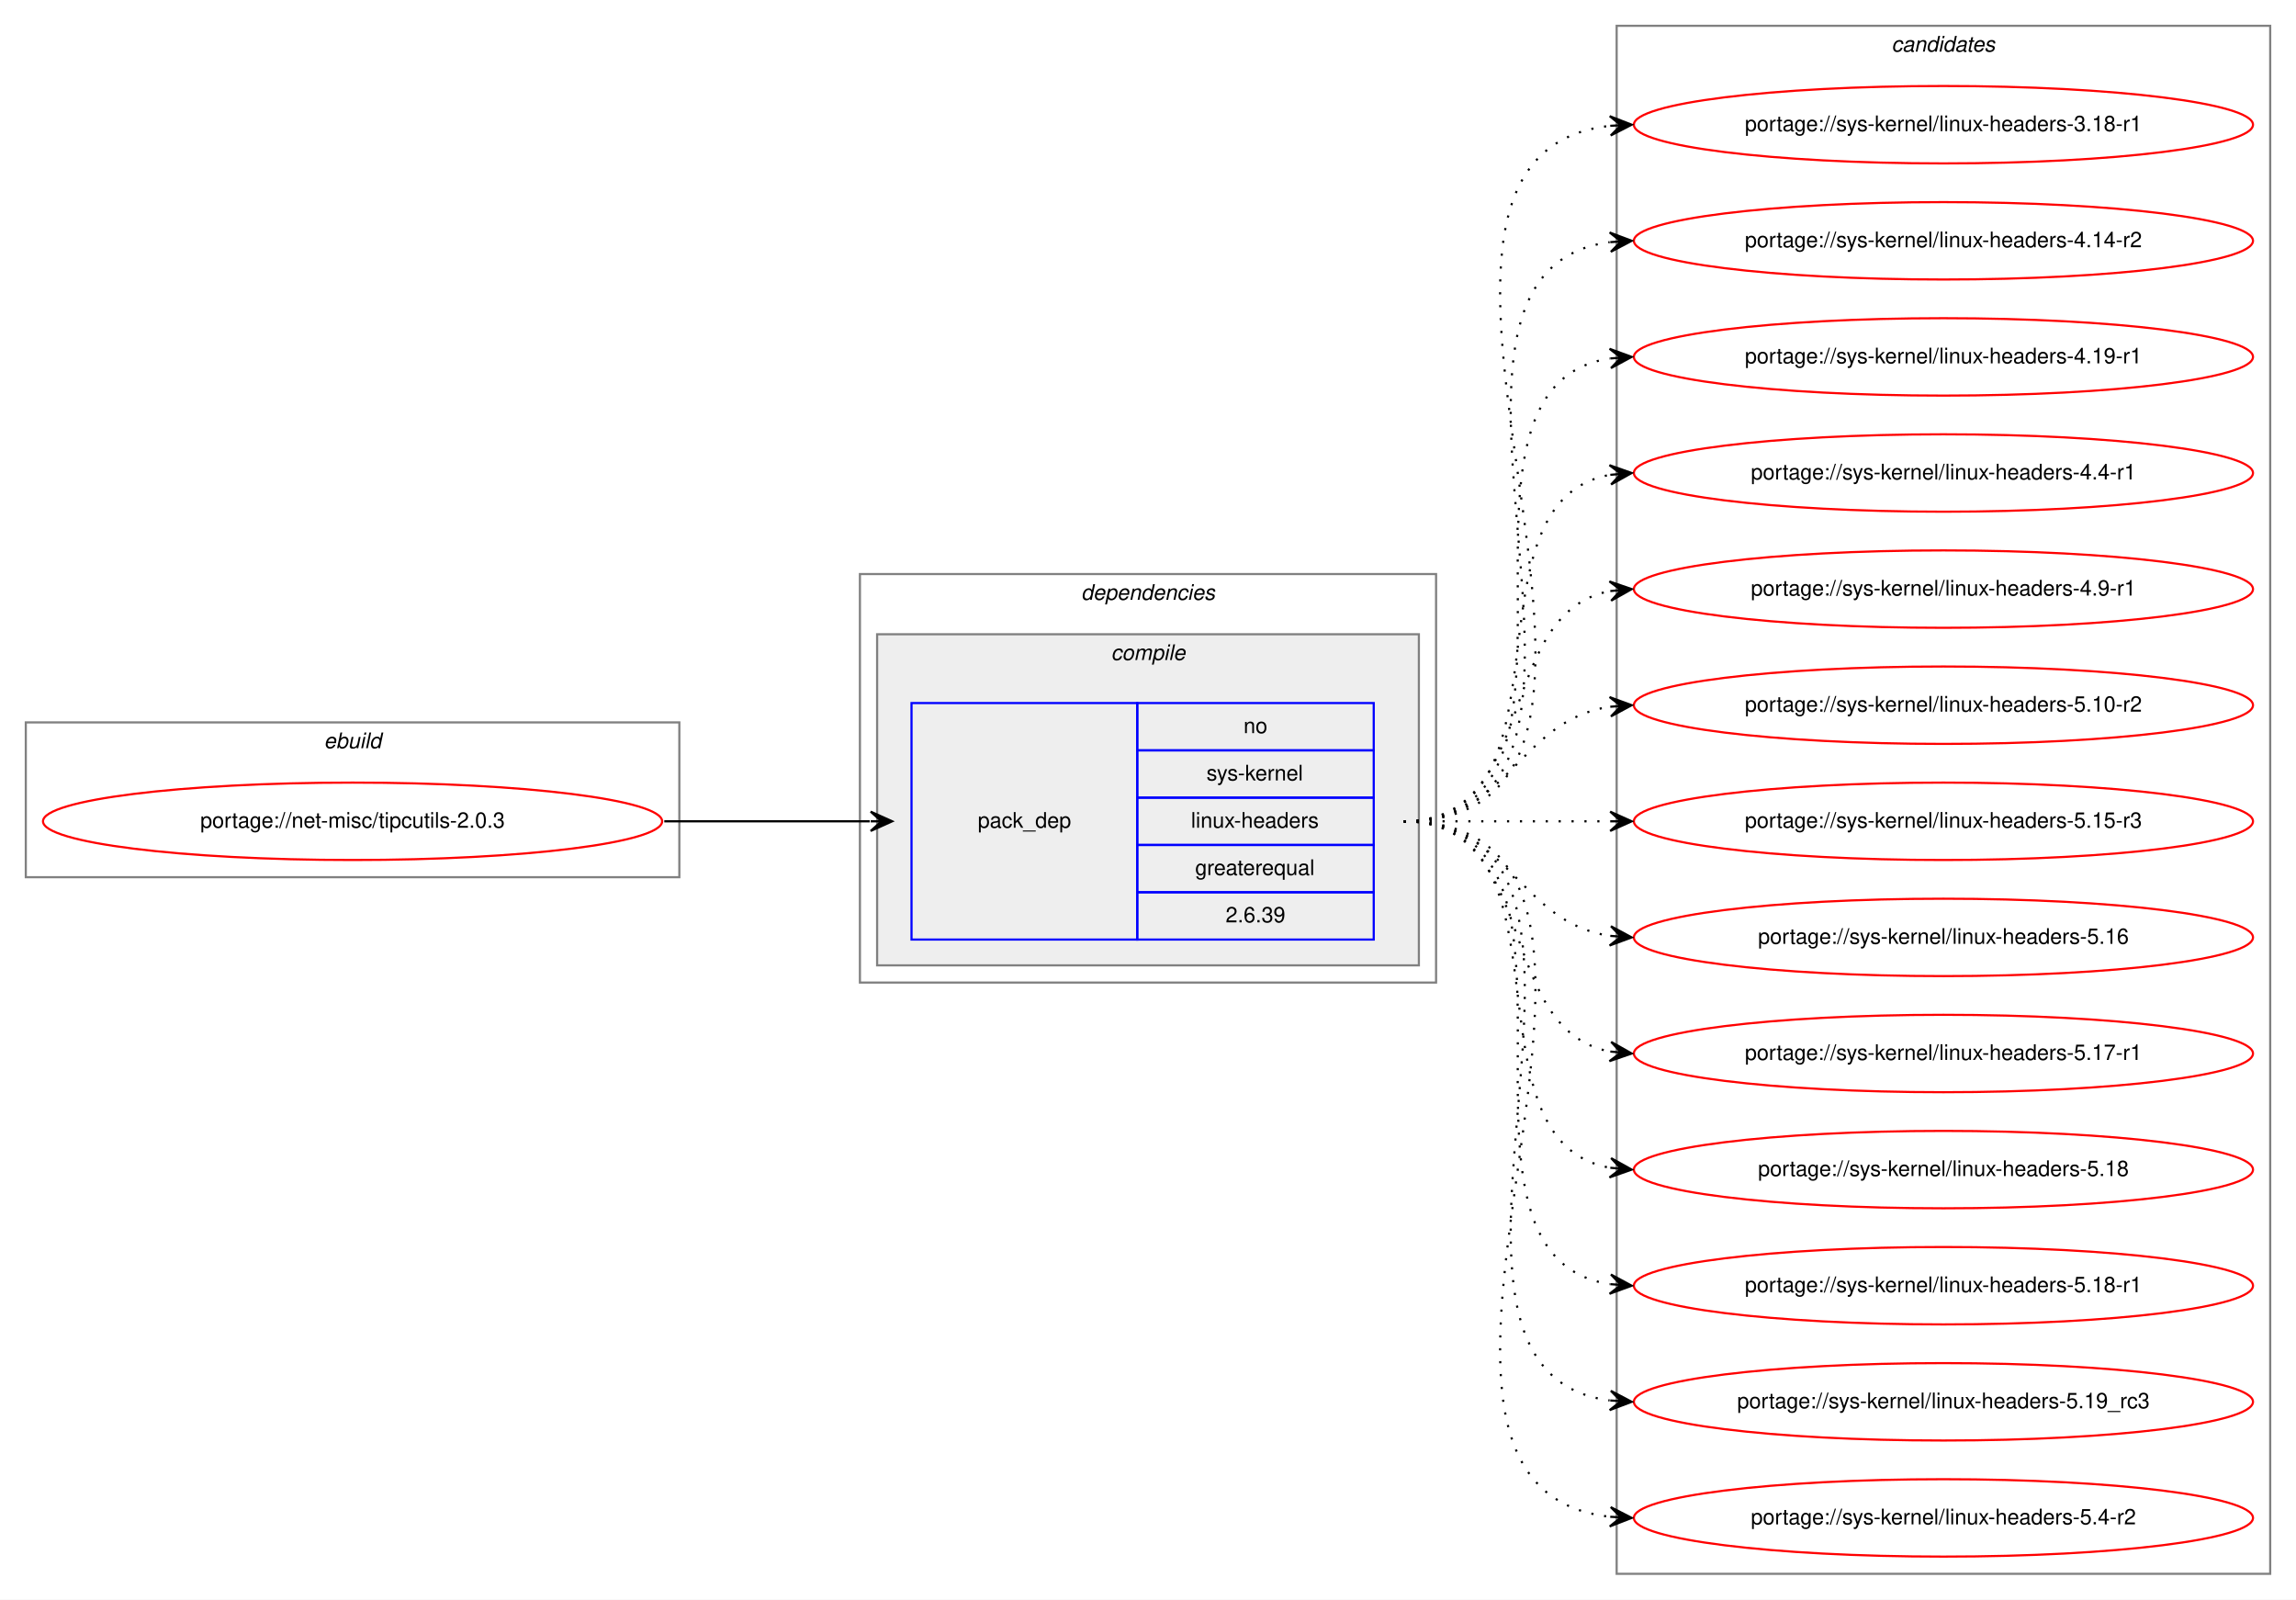
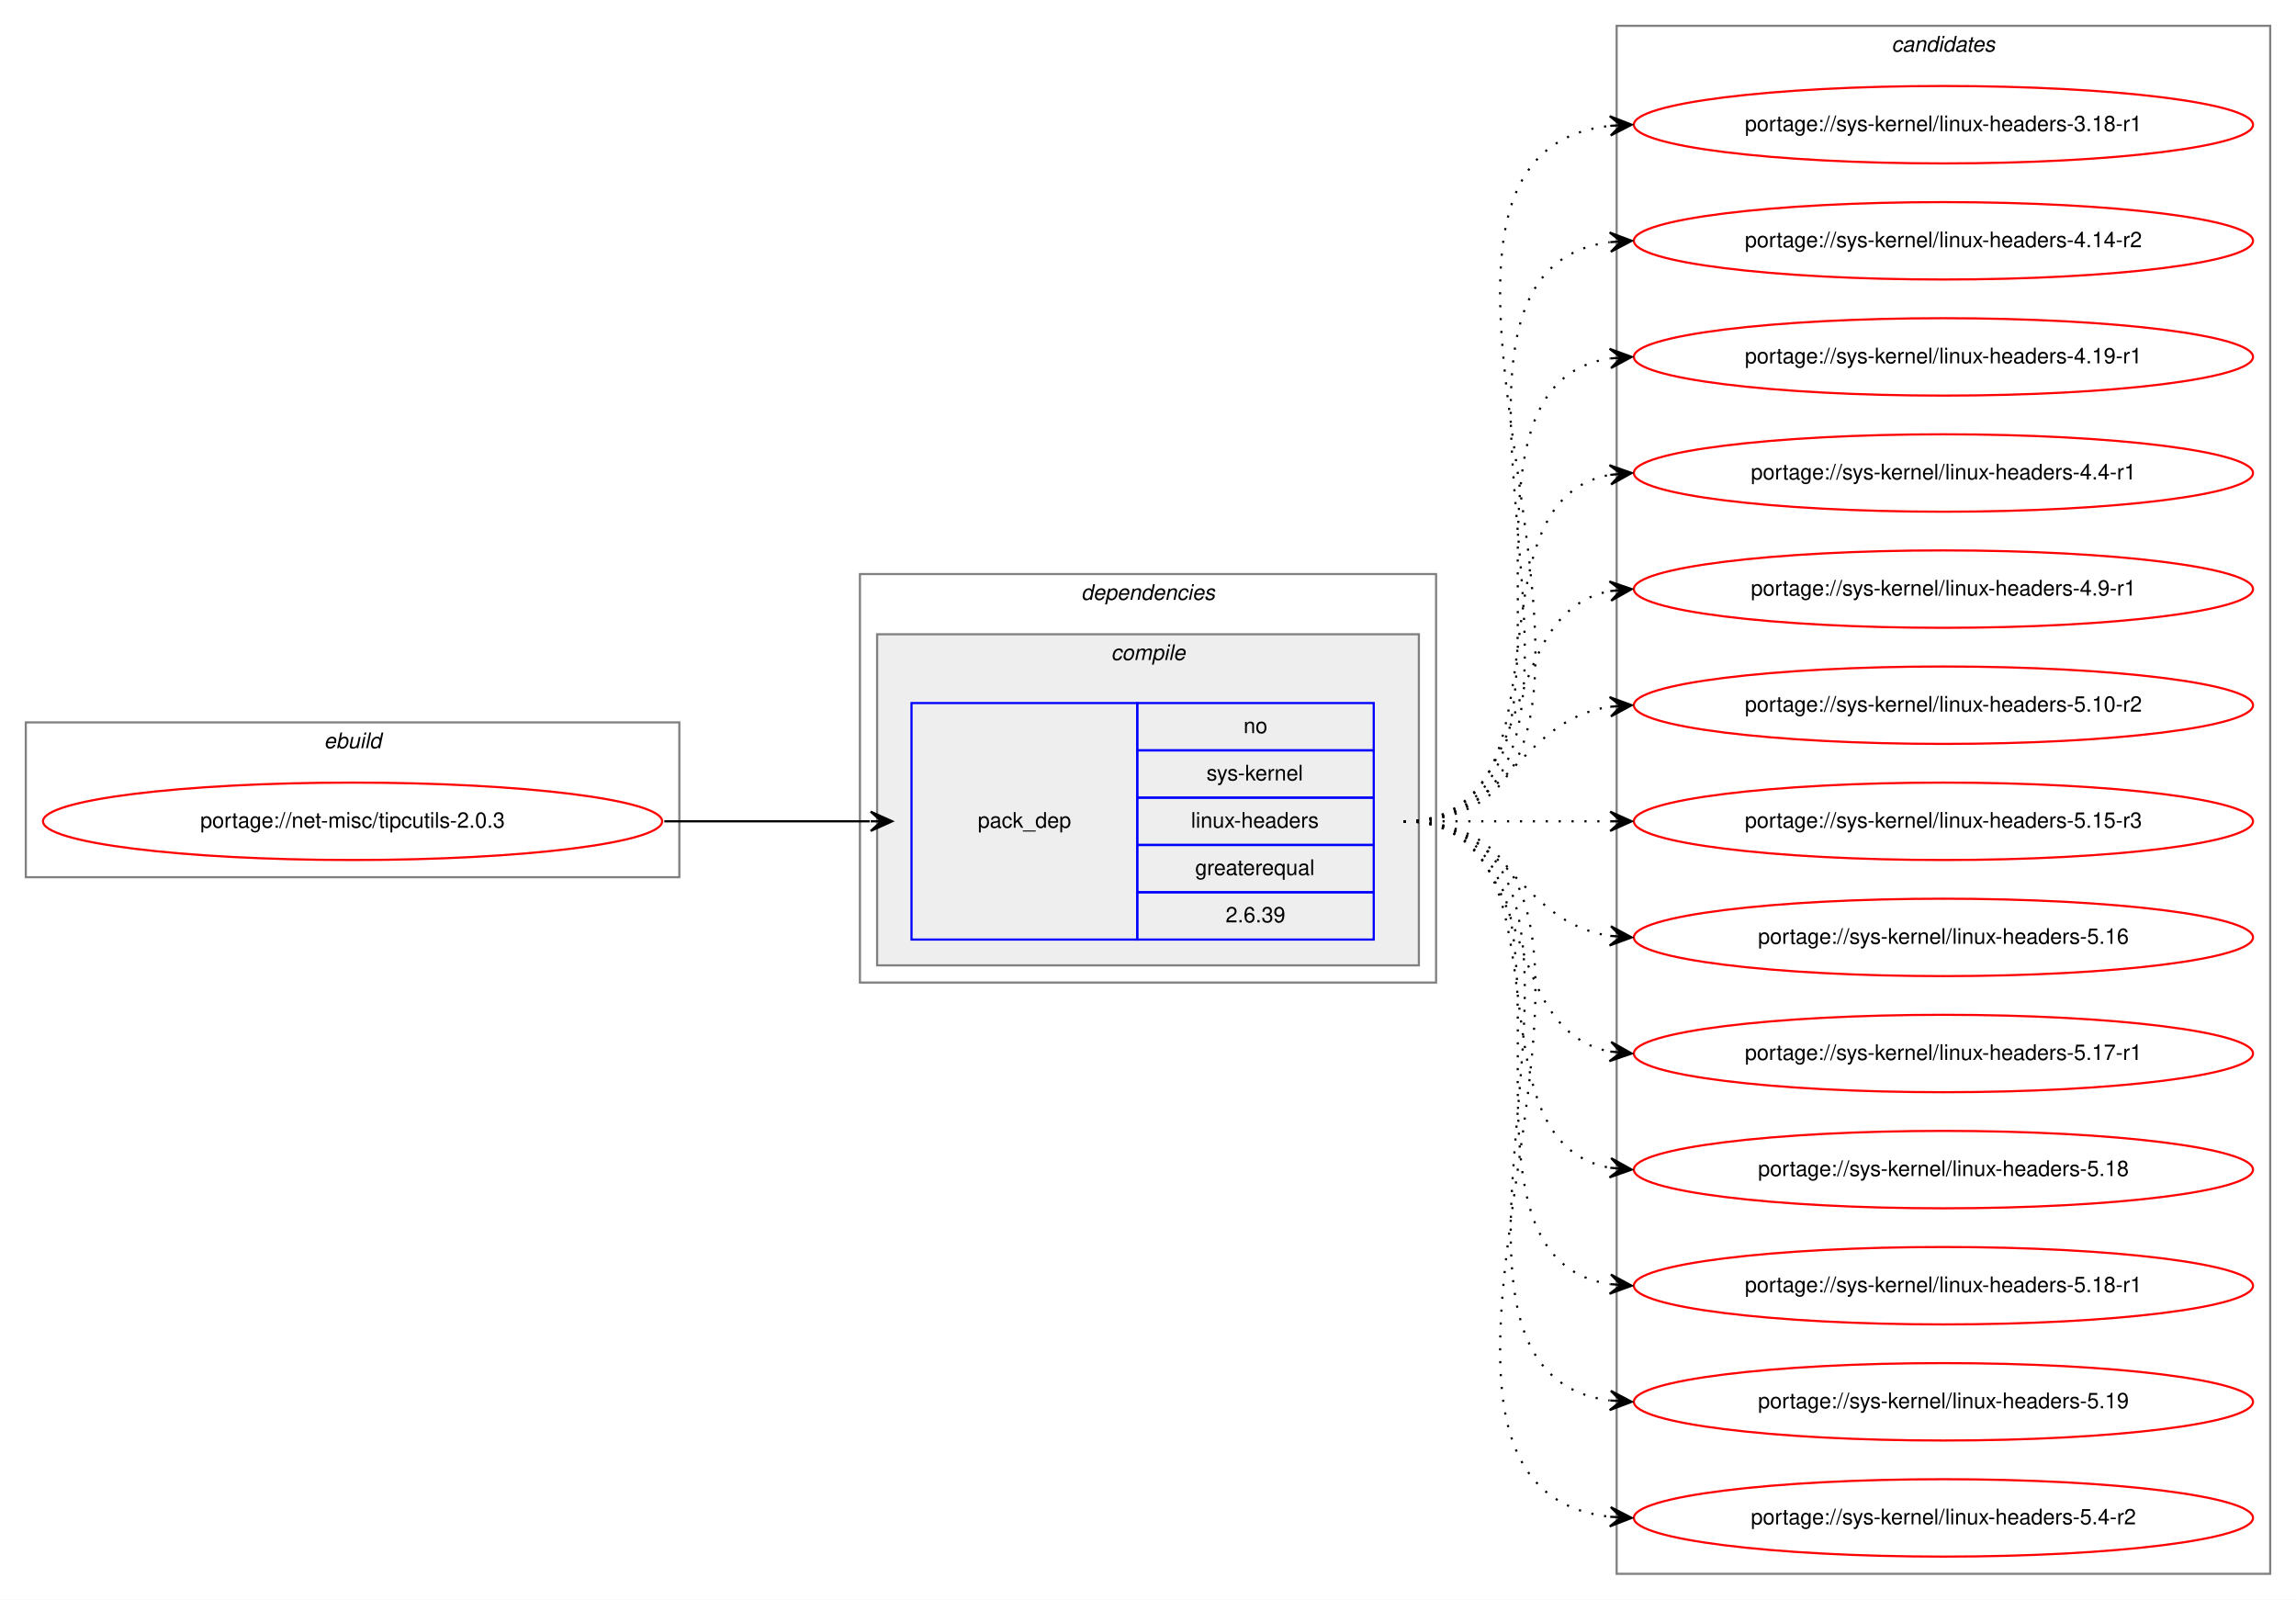
<svg xmlns="http://www.w3.org/2000/svg" xmlns:xlink="http://www.w3.org/1999/xlink" width="1068pt" height="744pt" viewBox="0.00 0.00 1068.00 744.00">
  <g id="graph0" class="graph" transform="scale(1 1) rotate(0) translate(4 740)">
    <polygon fill="white" stroke="transparent" points="-4,4 -4,-740 1064,-740 1064,4 -4,4" />
    <g id="clust1" class="cluster">
      <polygon fill="none" stroke="gray" points="8,-332 8,-404 312,-404 312,-332 8,-332" />
      <text text-anchor="start" x="146.66" y="-392" font-family="Helvetica,sans-Serif" font-style="italic" font-size="10.00">ebuild</text>
    </g>
    <g id="clust2" class="cluster">
      <polygon fill="none" stroke="gray" points="396,-283 396,-473 664,-473 664,-283 396,-283" />
      <text text-anchor="start" x="498.88" y="-461" font-family="Helvetica,sans-Serif" font-style="italic" font-size="10.00">dependencies</text>
    </g>
    <g id="clust3" class="cluster">
      <polygon fill="#eeeeee" stroke="gray" points="404,-291 404,-445 656,-445 656,-291 404,-291" />
      <text text-anchor="start" x="512.78" y="-433" font-family="Helvetica,sans-Serif" font-style="italic" font-size="10.00">compile</text>
    </g>
    <g id="clust7" class="cluster">
      <polygon fill="none" stroke="gray" points="748,-8 748,-728 1052,-728 1052,-8 748,-8" />
      <text text-anchor="start" x="875.82" y="-716" font-family="Helvetica,sans-Serif" font-style="italic" font-size="10.00">candidates</text>
    </g>
    <g id="node1" class="node">
      <g id="a_node1">
        <a xlink:href="../net-misc/tipcutils-2.0.3.svg" xlink:title="portage://net-misc/tipcutils-2.0.3">
          <ellipse fill="none" stroke="red" cx="160" cy="-358" rx="144" ry="18" />
          <text text-anchor="middle" x="160" y="-355" font-family="Helvetica,sans-Serif" font-size="10.00">portage://net-misc/tipcutils-2.0.3</text>
        </a>
      </g>
    </g>
    <g id="node2" class="node">
      <polygon fill="none" stroke="blue" points="420,-303 420,-413 525,-413 525,-303 420,-303" />
      <text text-anchor="start" x="450.82" y="-355" font-family="Helvetica,sans-Serif" font-size="10.00">pack_dep</text>
      <polygon fill="none" stroke="blue" points="525,-391 525,-413 635,-413 635,-391 525,-391" />
      <text text-anchor="start" x="574.44" y="-399" font-family="Helvetica,sans-Serif" font-size="10.00">no</text>
      <polygon fill="none" stroke="blue" points="525,-369 525,-391 635,-391 635,-369 525,-369" />
      <text text-anchor="start" x="557.22" y="-377" font-family="Helvetica,sans-Serif" font-size="10.00">sys-kernel</text>
      <polygon fill="none" stroke="blue" points="525,-347 525,-369 635,-369 635,-347 525,-347" />
      <text text-anchor="start" x="550" y="-355" font-family="Helvetica,sans-Serif" font-size="10.00">linux-headers</text>
      <polygon fill="none" stroke="blue" points="525,-325 525,-347 635,-347 635,-325 525,-325" />
      <text text-anchor="start" x="551.94" y="-333" font-family="Helvetica,sans-Serif" font-size="10.00">greaterequal</text>
      <polygon fill="none" stroke="blue" points="525,-303 525,-325 635,-325 635,-303 525,-303" />
      <text text-anchor="start" x="566.1" y="-311" font-family="Helvetica,sans-Serif" font-size="10.00">2.6.39</text>
    </g>
    <g id="edge1" class="edge">
      <path fill="none" stroke="black" d="M305,-358C348.43,-358 361.83,-358 400.57,-358" />
      <polygon fill="black" stroke="black" points="411,-358 401,-362.5 406,-358 401,-358 401,-358 401,-358 406,-358 401,-353.5 411,-358 411,-358" />
    </g>
    <g id="node3" class="node">
      <g id="a_node3">
        <a xlink:href="../sys-kernel/linux-headers-3.18-r1.svg" xlink:title="portage://sys-kernel/linux-headers-3.18-r1">
          <ellipse fill="none" stroke="red" cx="900" cy="-682" rx="144" ry="18" />
          <text text-anchor="middle" x="900" y="-679" font-family="Helvetica,sans-Serif" font-size="10.00">portage://sys-kernel/linux-headers-3.18-r1</text>
        </a>
      </g>
    </g>
    <g id="edge2" class="edge">
      <path fill="none" stroke="black" stroke-dasharray="1,5" d="M649,-358C796.96,-358 612.53,-666.99 744.91,-681.47" />
      <polygon fill="black" stroke="black" points="755,-682 744.78,-685.97 750.01,-681.74 745.01,-681.48 745.01,-681.48 745.01,-681.48 750.01,-681.74 745.25,-676.99 755,-682 755,-682" />
    </g>
    <g id="node4" class="node">
      <g id="a_node4">
        <a xlink:href="../sys-kernel/linux-headers-4.14-r2.svg" xlink:title="portage://sys-kernel/linux-headers-4.14-r2">
          <ellipse fill="none" stroke="red" cx="900" cy="-628" rx="144" ry="18" />
          <text text-anchor="middle" x="900" y="-625" font-family="Helvetica,sans-Serif" font-size="10.00">portage://sys-kernel/linux-headers-4.14-r2</text>
        </a>
      </g>
    </g>
    <g id="edge3" class="edge">
      <path fill="none" stroke="black" stroke-dasharray="1,5" d="M649,-358C774.27,-358 634.46,-612.92 744.71,-627.36" />
      <polygon fill="black" stroke="black" points="755,-628 744.74,-631.87 750.01,-627.69 745.02,-627.38 745.02,-627.38 745.02,-627.38 750.01,-627.69 745.3,-622.89 755,-628 755,-628" />
    </g>
    <g id="node5" class="node">
      <g id="a_node5">
        <a xlink:href="../sys-kernel/linux-headers-4.19-r1.svg" xlink:title="portage://sys-kernel/linux-headers-4.19-r1">
          <ellipse fill="none" stroke="red" cx="900" cy="-574" rx="144" ry="18" />
          <text text-anchor="middle" x="900" y="-571" font-family="Helvetica,sans-Serif" font-size="10.00">portage://sys-kernel/linux-headers-4.19-r1</text>
        </a>
      </g>
    </g>
    <g id="edge4" class="edge">
      <path fill="none" stroke="black" stroke-dasharray="1,5" d="M649,-358C752.28,-358 655.19,-559.49 744.77,-573.26" />
      <polygon fill="black" stroke="black" points="755,-574 744.7,-577.77 750.01,-573.64 745.03,-573.28 745.03,-573.28 745.03,-573.28 750.01,-573.64 745.35,-568.79 755,-574 755,-574" />
    </g>
    <g id="node6" class="node">
      <g id="a_node6">
        <a xlink:href="../sys-kernel/linux-headers-4.4-r1.svg" xlink:title="portage://sys-kernel/linux-headers-4.4-r1">
          <ellipse fill="none" stroke="red" cx="900" cy="-520" rx="144" ry="18" />
          <text text-anchor="middle" x="900" y="-517" font-family="Helvetica,sans-Serif" font-size="10.00">portage://sys-kernel/linux-headers-4.4-r1</text>
        </a>
      </g>
    </g>
    <g id="edge5" class="edge">
      <path fill="none" stroke="black" stroke-dasharray="1,5" d="M649,-358C731.35,-358 674.36,-506.38 744.73,-519.13" />
      <polygon fill="black" stroke="black" points="755,-520 744.66,-523.64 750.02,-519.58 745.04,-519.15 745.04,-519.15 745.04,-519.15 750.02,-519.58 745.42,-514.67 755,-520 755,-520" />
    </g>
    <g id="node7" class="node">
      <g id="a_node7">
        <a xlink:href="../sys-kernel/linux-headers-4.9-r1.svg" xlink:title="portage://sys-kernel/linux-headers-4.9-r1">
          <ellipse fill="none" stroke="red" cx="900" cy="-466" rx="144" ry="18" />
          <text text-anchor="middle" x="900" y="-463" font-family="Helvetica,sans-Serif" font-size="10.00">portage://sys-kernel/linux-headers-4.9-r1</text>
        </a>
      </g>
    </g>
    <g id="edge6" class="edge">
      <path fill="none" stroke="black" stroke-dasharray="1,5" d="M649,-358C712.58,-358 690.58,-454.51 744.79,-465.07" />
      <polygon fill="black" stroke="black" points="755,-466 744.63,-469.57 750.02,-465.54 745.04,-465.09 745.04,-465.09 745.04,-465.09 750.02,-465.54 745.45,-460.61 755,-466 755,-466" />
    </g>
    <g id="node8" class="node">
      <g id="a_node8">
        <a xlink:href="../sys-kernel/linux-headers-5.10-r2.svg" xlink:title="portage://sys-kernel/linux-headers-5.10-r2">
          <ellipse fill="none" stroke="red" cx="900" cy="-412" rx="144" ry="18" />
          <text text-anchor="middle" x="900" y="-409" font-family="Helvetica,sans-Serif" font-size="10.00">portage://sys-kernel/linux-headers-5.10-r2</text>
        </a>
      </g>
    </g>
    <g id="edge7" class="edge">
      <path fill="none" stroke="black" stroke-dasharray="1,5" d="M649,-358C698.26,-358 701.85,-404.87 744.86,-411.28" />
      <polygon fill="black" stroke="black" points="755,-412 744.71,-415.78 750.01,-411.64 745.03,-411.29 745.03,-411.29 745.03,-411.29 750.01,-411.64 745.35,-406.8 755,-412 755,-412" />
    </g>
    <g id="node9" class="node">
      <g id="a_node9">
        <a xlink:href="../sys-kernel/linux-headers-5.15-r3.svg" xlink:title="portage://sys-kernel/linux-headers-5.15-r3">
          <ellipse fill="none" stroke="red" cx="900" cy="-358" rx="144" ry="18" />
          <text text-anchor="middle" x="900" y="-355" font-family="Helvetica,sans-Serif" font-size="10.00">portage://sys-kernel/linux-headers-5.15-r3</text>
        </a>
      </g>
    </g>
    <g id="edge8" class="edge">
      <path fill="none" stroke="black" stroke-dasharray="1,5" d="M649,-358C692.43,-358 705.83,-358 744.57,-358" />
      <polygon fill="black" stroke="black" points="755,-358 745,-362.5 750,-358 745,-358 745,-358 745,-358 750,-358 745,-353.5 755,-358 755,-358" />
    </g>
    <g id="node10" class="node">
      <g id="a_node10">
        <a xlink:href="../sys-kernel/linux-headers-5.16.svg" xlink:title="portage://sys-kernel/linux-headers-5.16">
          <ellipse fill="none" stroke="red" cx="900" cy="-304" rx="144" ry="18" />
          <text text-anchor="middle" x="900" y="-301" font-family="Helvetica,sans-Serif" font-size="10.00">portage://sys-kernel/linux-headers-5.16</text>
        </a>
      </g>
    </g>
    <g id="edge9" class="edge">
      <path fill="none" stroke="black" stroke-dasharray="1,5" d="M649,-358C698.26,-358 701.85,-311.13 744.86,-304.72" />
      <polygon fill="black" stroke="black" points="755,-304 745.35,-309.2 750.01,-304.36 745.03,-304.71 745.03,-304.71 745.03,-304.71 750.01,-304.36 744.71,-300.22 755,-304 755,-304" />
    </g>
    <g id="node11" class="node">
      <g id="a_node11">
        <a xlink:href="../sys-kernel/linux-headers-5.17-r1.svg" xlink:title="portage://sys-kernel/linux-headers-5.17-r1">
          <ellipse fill="none" stroke="red" cx="900" cy="-250" rx="144" ry="18" />
          <text text-anchor="middle" x="900" y="-247" font-family="Helvetica,sans-Serif" font-size="10.00">portage://sys-kernel/linux-headers-5.17-r1</text>
        </a>
      </g>
    </g>
    <g id="edge10" class="edge">
      <path fill="none" stroke="black" stroke-dasharray="1,5" d="M649,-358C712.58,-358 690.58,-261.49 744.79,-250.93" />
      <polygon fill="black" stroke="black" points="755,-250 745.45,-255.39 750.02,-250.46 745.04,-250.91 745.04,-250.91 745.04,-250.91 750.02,-250.46 744.63,-246.43 755,-250 755,-250" />
    </g>
    <g id="node12" class="node">
      <g id="a_node12">
        <a xlink:href="../sys-kernel/linux-headers-5.18.svg" xlink:title="portage://sys-kernel/linux-headers-5.18">
          <ellipse fill="none" stroke="red" cx="900" cy="-196" rx="144" ry="18" />
          <text text-anchor="middle" x="900" y="-193" font-family="Helvetica,sans-Serif" font-size="10.00">portage://sys-kernel/linux-headers-5.18</text>
        </a>
      </g>
    </g>
    <g id="edge11" class="edge">
      <path fill="none" stroke="black" stroke-dasharray="1,5" d="M649,-358C731.35,-358 674.36,-209.62 744.73,-196.87" />
      <polygon fill="black" stroke="black" points="755,-196 745.42,-201.33 750.02,-196.42 745.04,-196.85 745.04,-196.85 745.04,-196.85 750.02,-196.42 744.66,-192.36 755,-196 755,-196" />
    </g>
    <g id="node13" class="node">
      <g id="a_node13">
        <a xlink:href="../sys-kernel/linux-headers-5.18-r1.svg" xlink:title="portage://sys-kernel/linux-headers-5.18-r1">
          <ellipse fill="none" stroke="red" cx="900" cy="-142" rx="144" ry="18" />
          <text text-anchor="middle" x="900" y="-139" font-family="Helvetica,sans-Serif" font-size="10.00">portage://sys-kernel/linux-headers-5.18-r1</text>
        </a>
      </g>
    </g>
    <g id="edge12" class="edge">
      <path fill="none" stroke="black" stroke-dasharray="1,5" d="M649,-358C752.28,-358 655.19,-156.51 744.77,-142.74" />
      <polygon fill="black" stroke="black" points="755,-142 745.35,-147.21 750.01,-142.36 745.03,-142.72 745.03,-142.72 745.03,-142.72 750.01,-142.36 744.7,-138.23 755,-142 755,-142" />
    </g>
    <g id="node14" class="node">
      <g id="a_node14">
-         <a xlink:href="../sys-kernel/linux-headers-5.19_rc3.svg" xlink:title="portage://sys-kernel/linux-headers-5.19_rc3">
+         <a xlink:href="../sys-kernel/linux-headers-5.19.svg" xlink:title="portage://sys-kernel/linux-headers-5.19">
          <ellipse fill="none" stroke="red" cx="900" cy="-88" rx="144" ry="18" />
-           <text text-anchor="middle" x="900" y="-85" font-family="Helvetica,sans-Serif" font-size="10.00">portage://sys-kernel/linux-headers-5.19_rc3</text>
+           <text text-anchor="middle" x="900" y="-85" font-family="Helvetica,sans-Serif" font-size="10.00">portage://sys-kernel/linux-headers-5.19</text>
        </a>
      </g>
    </g>
    <g id="edge13" class="edge">
      <path fill="none" stroke="black" stroke-dasharray="1,5" d="M649,-358C774.27,-358 634.46,-103.08 744.71,-88.64" />
      <polygon fill="black" stroke="black" points="755,-88 745.3,-93.11 750.01,-88.31 745.02,-88.62 745.02,-88.62 745.02,-88.62 750.01,-88.31 744.74,-84.13 755,-88 755,-88" />
    </g>
    <g id="node15" class="node">
      <g id="a_node15">
        <a xlink:href="../sys-kernel/linux-headers-5.4-r2.svg" xlink:title="portage://sys-kernel/linux-headers-5.4-r2">
          <ellipse fill="none" stroke="red" cx="900" cy="-34" rx="144" ry="18" />
          <text text-anchor="middle" x="900" y="-31" font-family="Helvetica,sans-Serif" font-size="10.00">portage://sys-kernel/linux-headers-5.4-r2</text>
        </a>
      </g>
    </g>
    <g id="edge14" class="edge">
      <path fill="none" stroke="black" stroke-dasharray="1,5" d="M649,-358C796.96,-358 612.53,-49.01 744.91,-34.53" />
      <polygon fill="black" stroke="black" points="755,-34 745.25,-39.01 750.01,-34.26 745.01,-34.52 745.01,-34.52 745.01,-34.52 750.01,-34.26 744.78,-30.03 755,-34 755,-34" />
    </g>
  </g>
</svg>
